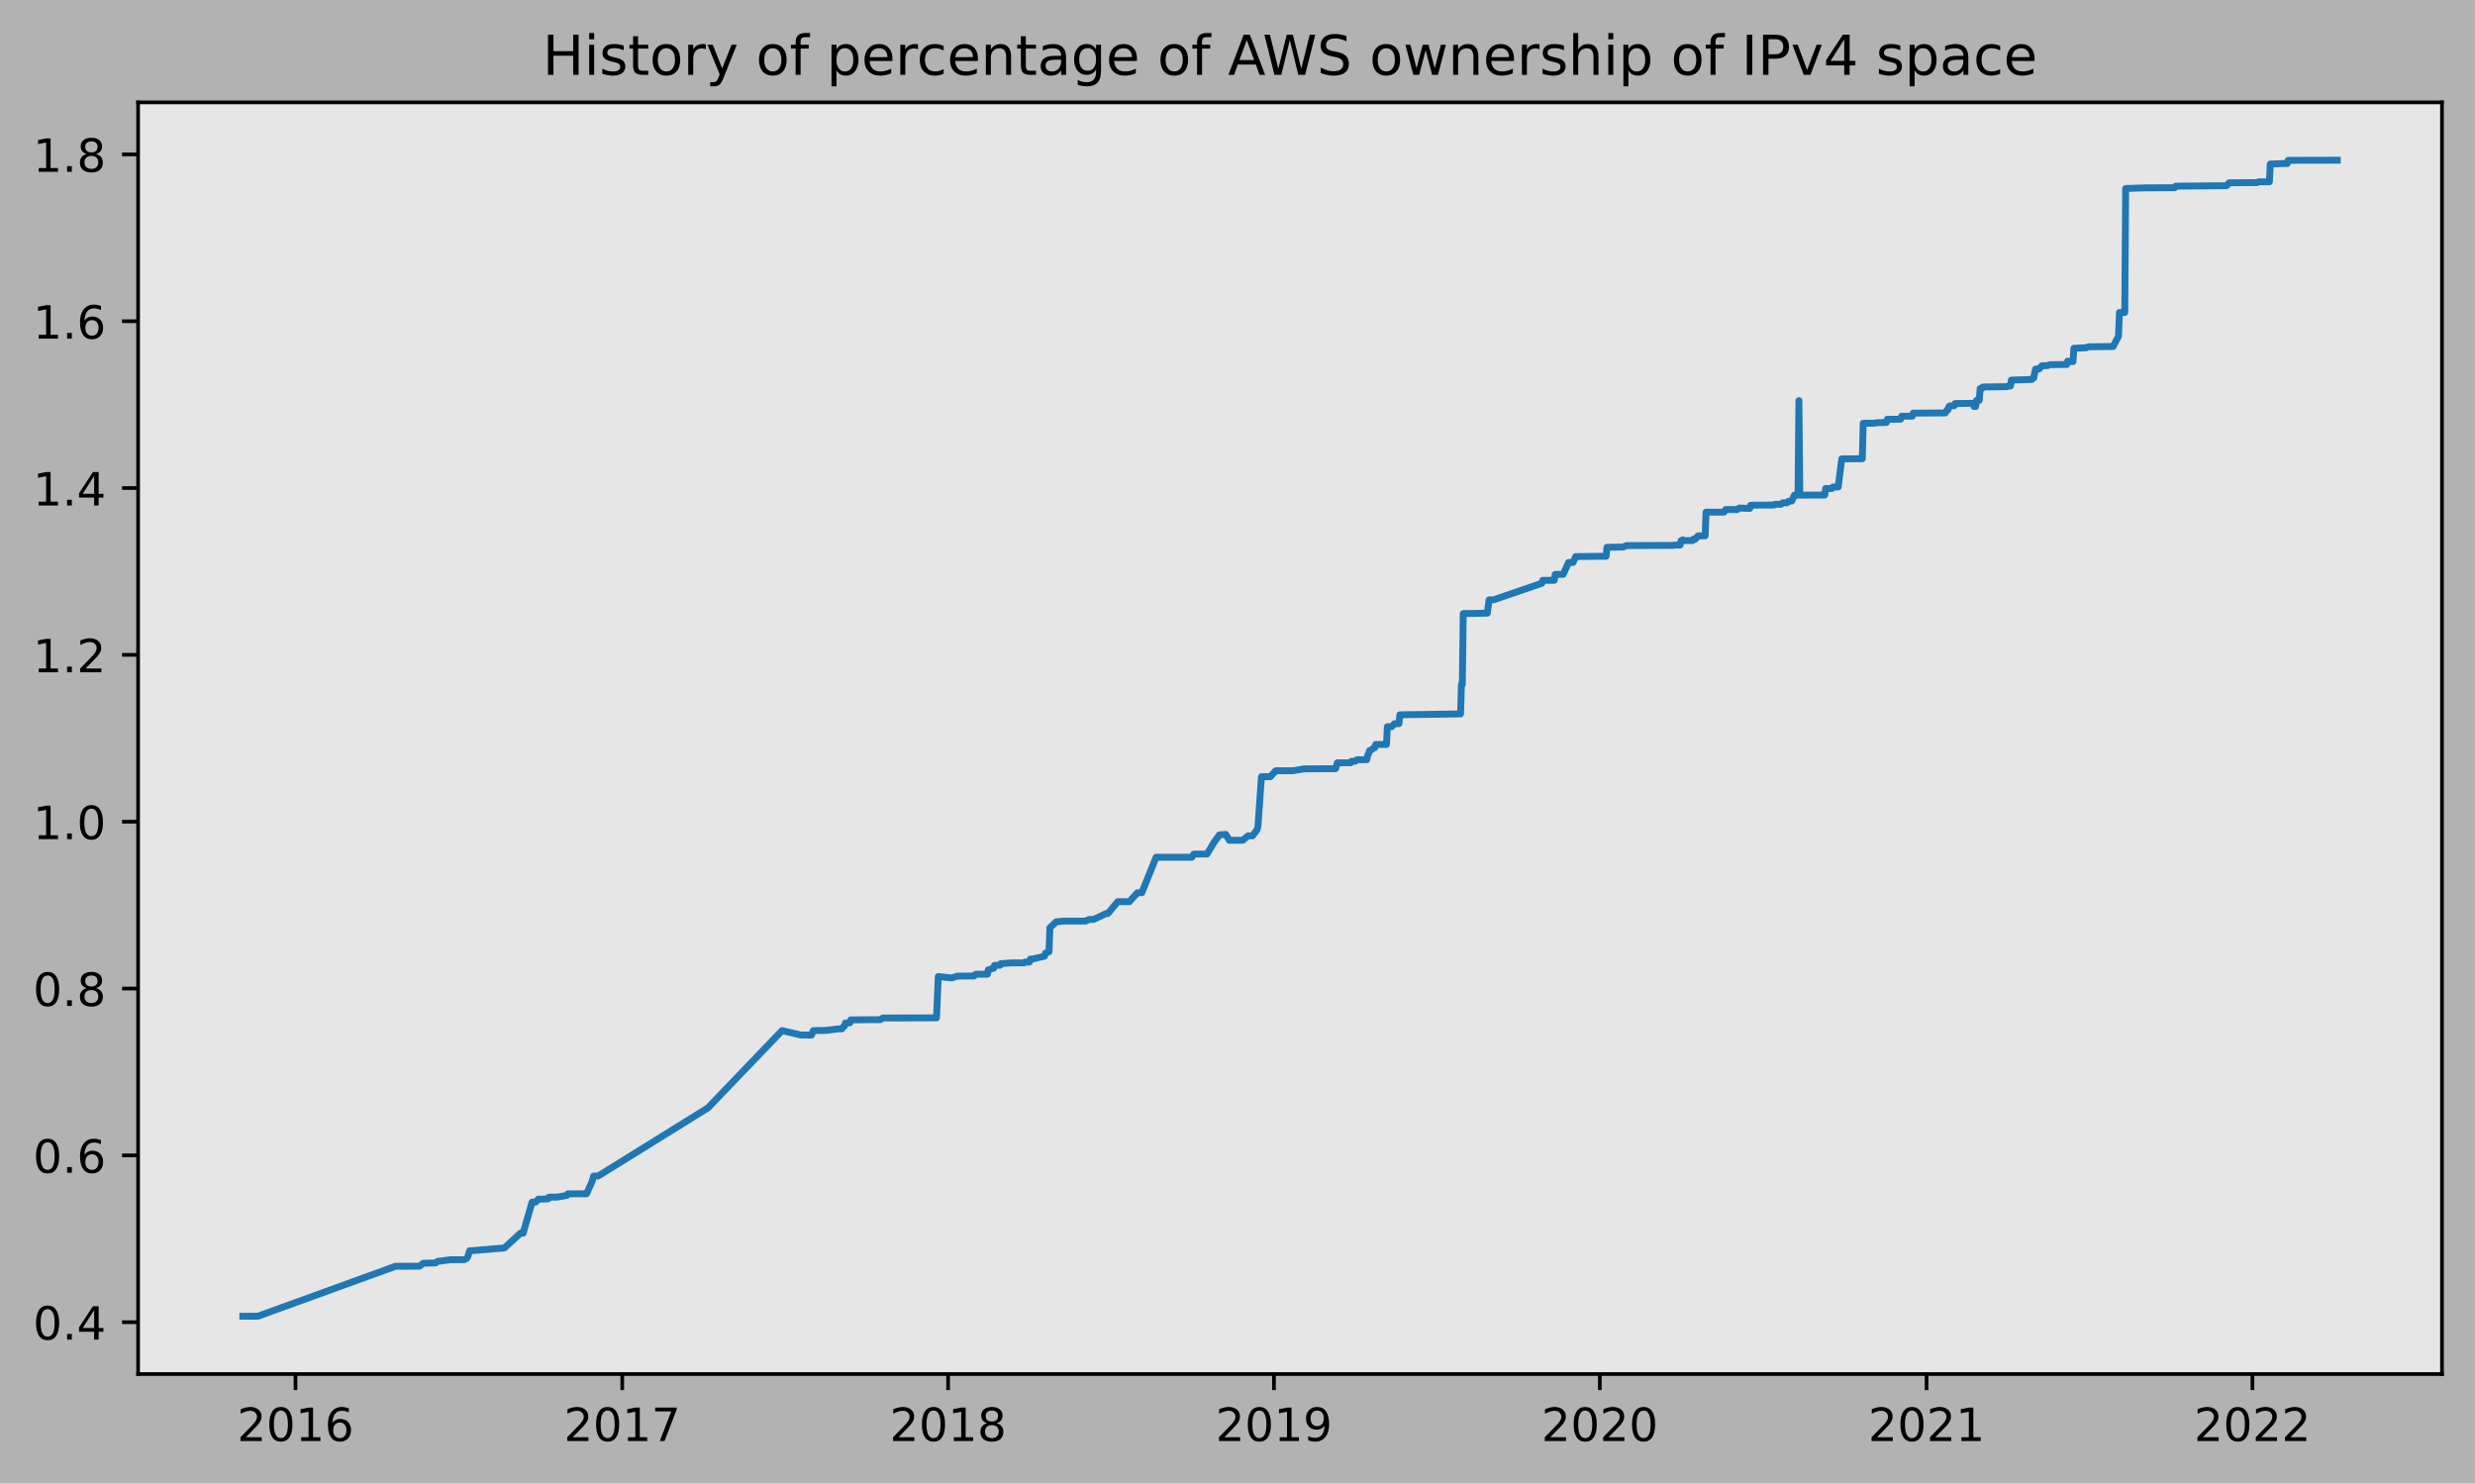
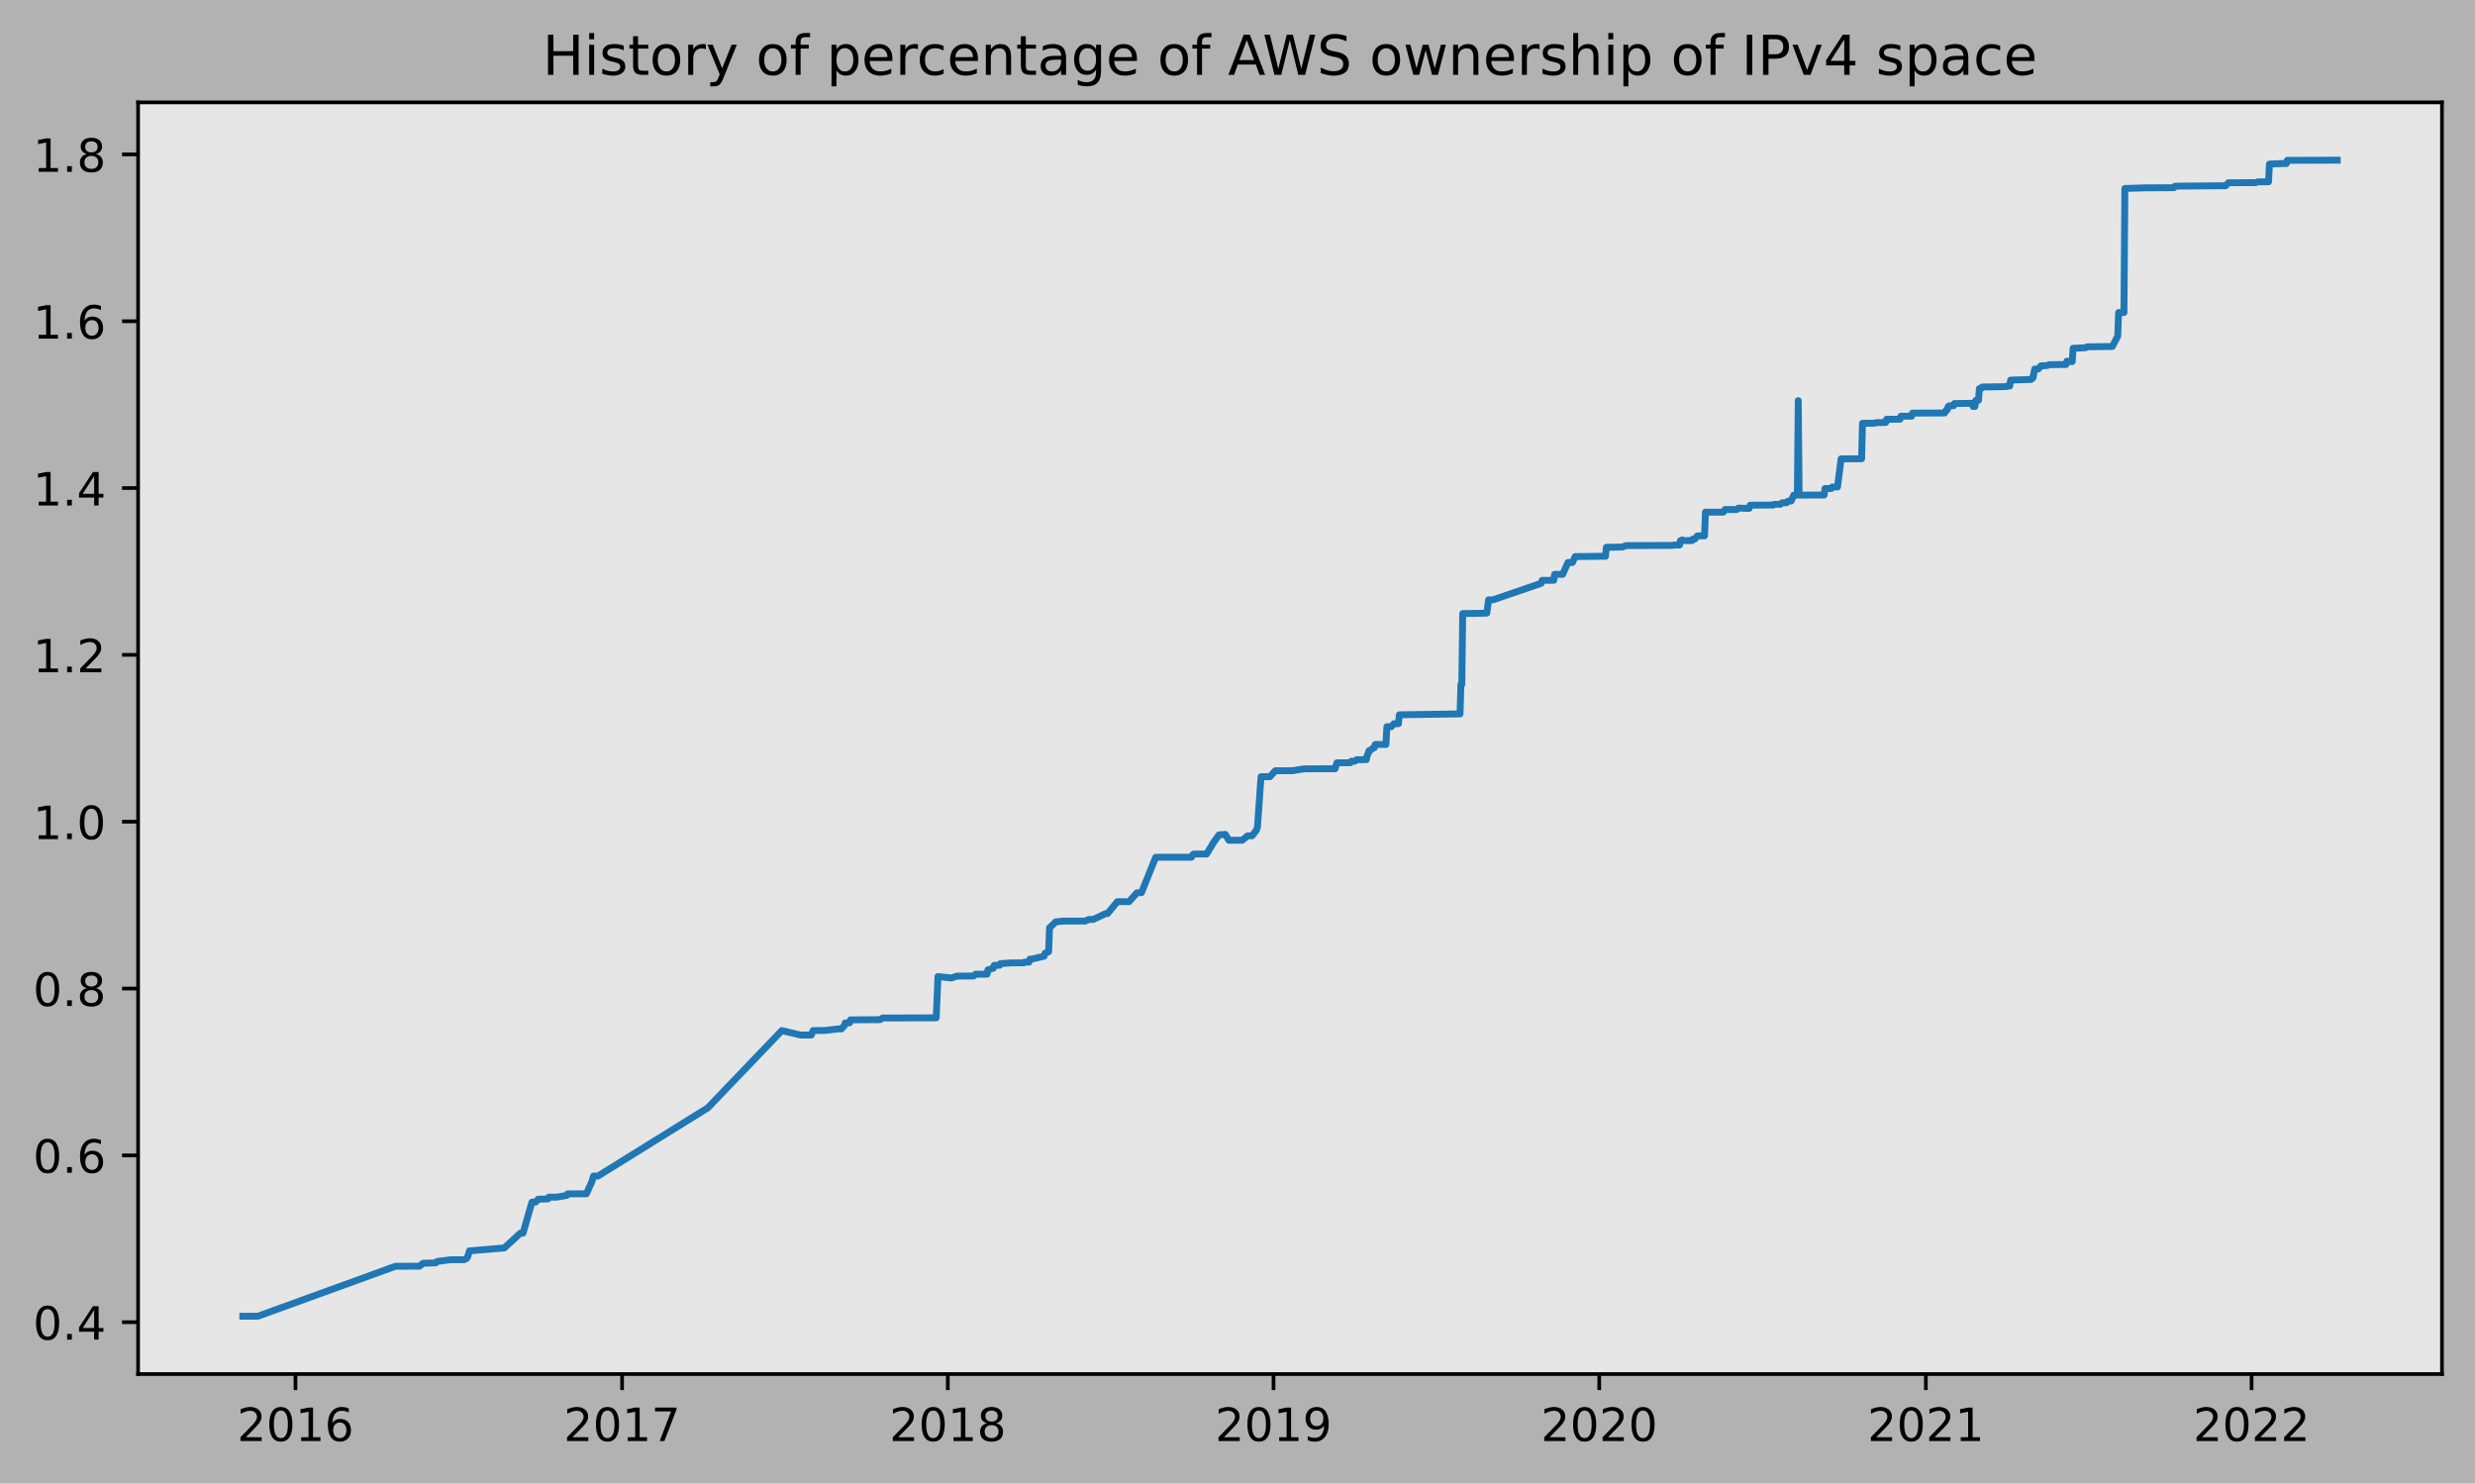
<svg xmlns="http://www.w3.org/2000/svg" xmlns:xlink="http://www.w3.org/1999/xlink" height="323.396pt" version="1.1" viewBox="0 0 539.503 323.396" width="539.503pt">
  <defs>
    <style type="text/css">
*{stroke-linecap:butt;stroke-linejoin:round;}
  </style>
  </defs>
  <g id="figure_1">
    <g id="patch_1">
      <path d="M 0 323.396  L 539.503 323.396  L 539.503 0  L 0 0  z " style="fill:#b2b2b2;" />
    </g>
    <g id="axes_1">
      <g id="patch_2">
        <path d="M 30.103 299.518  L 532.303 299.518  L 532.303 22.318  L 30.103 22.318  z " style="fill:#e6e6e6;" />
      </g>
      <g id="matplotlib.axis_1">
        <g id="xtick_1">
          <g id="line2d_1">
            <defs>
-               <path d="M 0 0  L 0 3.5  " id="m51ae2ad11d" style="stroke:#000000;stroke-width:0.8;" />
-             </defs>
-             <g>
-               <use style="stroke:#000000;stroke-width:0.8;" x="64.412" xlink:href="#m51ae2ad11d" y="299.518" />
+               <path d="M 0 0  L 0 3.5  " id="m77b6332707" style="stroke:#000000;stroke-width:0.8;" />
+             </defs>
+             <g>
+               <use style="stroke:#000000;stroke-width:0.8;" x="64.407" xlink:href="#m77b6332707" y="299.518" />
            </g>
          </g>
          <g id="text_1">
            <defs>
              <path d="M 19.188 8.297  L 53.609 8.297  L 53.609 0  L 7.328 0  L 7.328 8.297  Q 12.938 14.109 22.625 23.891  Q 32.328 33.688 34.812 36.531  Q 39.547 41.844 41.422 45.531  Q 43.312 49.219 43.312 52.781  Q 43.312 58.594 39.234 62.25  Q 35.156 65.922 28.609 65.922  Q 23.969 65.922 18.812 64.312  Q 13.672 62.703 7.812 59.422  L 7.812 69.391  Q 13.766 71.781 18.938 73  Q 24.125 74.219 28.422 74.219  Q 39.75 74.219 46.484 68.547  Q 53.219 62.891 53.219 53.422  Q 53.219 48.922 51.531 44.891  Q 49.859 40.875 45.406 35.406  Q 44.188 33.984 37.641 27.219  Q 31.109 20.453 19.188 8.297  z " id="DejaVuSans-50" />
              <path d="M 31.781 66.406  Q 24.172 66.406 20.328 58.906  Q 16.5 51.422 16.5 36.375  Q 16.5 21.391 20.328 13.891  Q 24.172 6.391 31.781 6.391  Q 39.453 6.391 43.281 13.891  Q 47.125 21.391 47.125 36.375  Q 47.125 51.422 43.281 58.906  Q 39.453 66.406 31.781 66.406  z M 31.781 74.219  Q 44.047 74.219 50.516 64.516  Q 56.984 54.828 56.984 36.375  Q 56.984 17.969 50.516 8.266  Q 44.047 -1.422 31.781 -1.422  Q 19.531 -1.422 13.062 8.266  Q 6.594 17.969 6.594 36.375  Q 6.594 54.828 13.062 64.516  Q 19.531 74.219 31.781 74.219  z " id="DejaVuSans-48" />
              <path d="M 12.406 8.297  L 28.516 8.297  L 28.516 63.922  L 10.984 60.406  L 10.984 69.391  L 28.422 72.906  L 38.281 72.906  L 38.281 8.297  L 54.391 8.297  L 54.391 0  L 12.406 0  z " id="DejaVuSans-49" />
              <path d="M 33.016 40.375  Q 26.375 40.375 22.484 35.828  Q 18.609 31.297 18.609 23.391  Q 18.609 15.531 22.484 10.953  Q 26.375 6.391 33.016 6.391  Q 39.656 6.391 43.531 10.953  Q 47.406 15.531 47.406 23.391  Q 47.406 31.297 43.531 35.828  Q 39.656 40.375 33.016 40.375  z M 52.594 71.297  L 52.594 62.312  Q 48.875 64.062 45.094 64.984  Q 41.312 65.922 37.594 65.922  Q 27.828 65.922 22.672 59.328  Q 17.531 52.734 16.797 39.406  Q 19.672 43.656 24.016 45.922  Q 28.375 48.188 33.594 48.188  Q 44.578 48.188 50.953 41.516  Q 57.328 34.859 57.328 23.391  Q 57.328 12.156 50.688 5.359  Q 44.047 -1.422 33.016 -1.422  Q 20.359 -1.422 13.672 8.266  Q 6.984 17.969 6.984 36.375  Q 6.984 53.656 15.188 63.938  Q 23.391 74.219 37.203 74.219  Q 40.922 74.219 44.703 73.484  Q 48.484 72.75 52.594 71.297  z " id="DejaVuSans-54" />
            </defs>
-             <g transform="translate(51.68715 314.1166)scale(0.1 -0.1)">
+             <g transform="translate(51.68225 314.1166)scale(0.1 -0.1)">
              <use xlink:href="#DejaVuSans-50" />
              <use x="63.623" xlink:href="#DejaVuSans-48" />
              <use x="127.246" xlink:href="#DejaVuSans-49" />
              <use x="190.869" xlink:href="#DejaVuSans-54" />
            </g>
          </g>
        </g>
        <g id="xtick_2">
          <g id="line2d_2">
            <g>
-               <use style="stroke:#000000;stroke-width:0.8;" x="135.638" xlink:href="#m51ae2ad11d" y="299.518" />
+               <use style="stroke:#000000;stroke-width:0.8;" x="135.603" xlink:href="#m77b6332707" y="299.518" />
            </g>
          </g>
          <g id="text_2">
            <defs>
              <path d="M 8.203 72.906  L 55.078 72.906  L 55.078 68.703  L 28.609 0  L 18.312 0  L 43.219 64.594  L 8.203 64.594  z " id="DejaVuSans-55" />
            </defs>
-             <g transform="translate(122.9129 314.1166)scale(0.1 -0.1)">
+             <g transform="translate(122.8777 314.1166)scale(0.1 -0.1)">
              <use xlink:href="#DejaVuSans-50" />
              <use x="63.623" xlink:href="#DejaVuSans-48" />
              <use x="127.246" xlink:href="#DejaVuSans-49" />
              <use x="190.869" xlink:href="#DejaVuSans-55" />
            </g>
          </g>
        </g>
        <g id="xtick_3">
          <g id="line2d_3">
            <g>
-               <use style="stroke:#000000;stroke-width:0.8;" x="206.669" xlink:href="#m51ae2ad11d" y="299.518" />
+               <use style="stroke:#000000;stroke-width:0.8;" x="206.604" xlink:href="#m77b6332707" y="299.518" />
            </g>
          </g>
          <g id="text_3">
            <defs>
              <path d="M 31.781 34.625  Q 24.75 34.625 20.719 30.859  Q 16.703 27.094 16.703 20.516  Q 16.703 13.922 20.719 10.156  Q 24.75 6.391 31.781 6.391  Q 38.812 6.391 42.859 10.172  Q 46.922 13.969 46.922 20.516  Q 46.922 27.094 42.891 30.859  Q 38.875 34.625 31.781 34.625  z M 21.922 38.812  Q 15.578 40.375 12.031 44.719  Q 8.5 49.078 8.5 55.328  Q 8.5 64.062 14.719 69.141  Q 20.953 74.219 31.781 74.219  Q 42.672 74.219 48.875 69.141  Q 55.078 64.062 55.078 55.328  Q 55.078 49.078 51.531 44.719  Q 48 40.375 41.703 38.812  Q 48.828 37.156 52.797 32.312  Q 56.781 27.484 56.781 20.516  Q 56.781 9.906 50.312 4.234  Q 43.844 -1.422 31.781 -1.422  Q 19.734 -1.422 13.25 4.234  Q 6.781 9.906 6.781 20.516  Q 6.781 27.484 10.781 32.312  Q 14.797 37.156 21.922 38.812  z M 18.312 54.391  Q 18.312 48.734 21.844 45.562  Q 25.391 42.391 31.781 42.391  Q 38.141 42.391 41.719 45.562  Q 45.312 48.734 45.312 54.391  Q 45.312 60.062 41.719 63.234  Q 38.141 66.406 31.781 66.406  Q 25.391 66.406 21.844 63.234  Q 18.312 60.062 18.312 54.391  z " id="DejaVuSans-56" />
            </defs>
-             <g transform="translate(193.9441 314.1166)scale(0.1 -0.1)">
+             <g transform="translate(193.8786 314.1166)scale(0.1 -0.1)">
              <use xlink:href="#DejaVuSans-50" />
              <use x="63.623" xlink:href="#DejaVuSans-48" />
              <use x="127.246" xlink:href="#DejaVuSans-49" />
              <use x="190.869" xlink:href="#DejaVuSans-56" />
            </g>
          </g>
        </g>
        <g id="xtick_4">
          <g id="line2d_4">
            <g>
-               <use style="stroke:#000000;stroke-width:0.8;" x="277.7" xlink:href="#m51ae2ad11d" y="299.518" />
+               <use style="stroke:#000000;stroke-width:0.8;" x="277.604" xlink:href="#m77b6332707" y="299.518" />
            </g>
          </g>
          <g id="text_4">
            <defs>
              <path d="M 10.984 1.516  L 10.984 10.5  Q 14.703 8.734 18.5 7.812  Q 22.312 6.891 25.984 6.891  Q 35.75 6.891 40.891 13.453  Q 46.047 20.016 46.781 33.406  Q 43.953 29.203 39.594 26.953  Q 35.25 24.703 29.984 24.703  Q 19.047 24.703 12.672 31.312  Q 6.297 37.938 6.297 49.422  Q 6.297 60.641 12.938 67.422  Q 19.578 74.219 30.609 74.219  Q 43.266 74.219 49.922 64.516  Q 56.594 54.828 56.594 36.375  Q 56.594 19.141 48.406 8.859  Q 40.234 -1.422 26.422 -1.422  Q 22.703 -1.422 18.891 -0.688  Q 15.094 0.047 10.984 1.516  z M 30.609 32.422  Q 37.25 32.422 41.125 36.953  Q 45.016 41.5 45.016 49.422  Q 45.016 57.281 41.125 61.844  Q 37.25 66.406 30.609 66.406  Q 23.969 66.406 20.094 61.844  Q 16.219 57.281 16.219 49.422  Q 16.219 41.5 20.094 36.953  Q 23.969 32.422 30.609 32.422  z " id="DejaVuSans-57" />
            </defs>
-             <g transform="translate(264.9752 314.1166)scale(0.1 -0.1)">
+             <g transform="translate(264.8795 314.1166)scale(0.1 -0.1)">
              <use xlink:href="#DejaVuSans-50" />
              <use x="63.623" xlink:href="#DejaVuSans-48" />
              <use x="127.246" xlink:href="#DejaVuSans-49" />
              <use x="190.869" xlink:href="#DejaVuSans-57" />
            </g>
          </g>
        </g>
        <g id="xtick_5">
          <g id="line2d_5">
            <g>
-               <use style="stroke:#000000;stroke-width:0.8;" x="348.731" xlink:href="#m51ae2ad11d" y="299.518" />
+               <use style="stroke:#000000;stroke-width:0.8;" x="348.605" xlink:href="#m77b6332707" y="299.518" />
            </g>
          </g>
          <g id="text_5">
-             <g transform="translate(336.0064 314.1166)scale(0.1 -0.1)">
+             <g transform="translate(335.8803 314.1166)scale(0.1 -0.1)">
              <use xlink:href="#DejaVuSans-50" />
              <use x="63.623" xlink:href="#DejaVuSans-48" />
              <use x="127.246" xlink:href="#DejaVuSans-50" />
              <use x="190.869" xlink:href="#DejaVuSans-48" />
            </g>
          </g>
        </g>
        <g id="xtick_6">
          <g id="line2d_6">
            <g>
-               <use style="stroke:#000000;stroke-width:0.8;" x="419.957" xlink:href="#m51ae2ad11d" y="299.518" />
+               <use style="stroke:#000000;stroke-width:0.8;" x="419.801" xlink:href="#m77b6332707" y="299.518" />
            </g>
          </g>
          <g id="text_6">
-             <g transform="translate(407.2321 314.1166)scale(0.1 -0.1)">
+             <g transform="translate(407.0758 314.1166)scale(0.1 -0.1)">
              <use xlink:href="#DejaVuSans-50" />
              <use x="63.623" xlink:href="#DejaVuSans-48" />
              <use x="127.246" xlink:href="#DejaVuSans-50" />
              <use x="190.869" xlink:href="#DejaVuSans-49" />
            </g>
          </g>
        </g>
        <g id="xtick_7">
          <g id="line2d_7">
            <g>
-               <use style="stroke:#000000;stroke-width:0.8;" x="490.988" xlink:href="#m51ae2ad11d" y="299.518" />
+               <use style="stroke:#000000;stroke-width:0.8;" x="490.802" xlink:href="#m77b6332707" y="299.518" />
            </g>
          </g>
          <g id="text_7">
-             <g transform="translate(478.2633 314.1166)scale(0.1 -0.1)">
+             <g transform="translate(478.0766 314.1166)scale(0.1 -0.1)">
              <use xlink:href="#DejaVuSans-50" />
              <use x="63.623" xlink:href="#DejaVuSans-48" />
              <use x="127.246" xlink:href="#DejaVuSans-50" />
              <use x="190.869" xlink:href="#DejaVuSans-50" />
            </g>
          </g>
        </g>
      </g>
      <g id="matplotlib.axis_2">
        <g id="ytick_1">
          <g id="line2d_8">
            <defs>
-               <path d="M 0 0  L -3.5 0  " id="m680e2fefa7" style="stroke:#000000;stroke-width:0.8;" />
-             </defs>
-             <g>
-               <use style="stroke:#000000;stroke-width:0.8;" x="30.103" xlink:href="#m680e2fefa7" y="288.212" />
+               <path d="M 0 0  L -3.5 0  " id="madfa47c88c" style="stroke:#000000;stroke-width:0.8;" />
+             </defs>
+             <g>
+               <use style="stroke:#000000;stroke-width:0.8;" x="30.103" xlink:href="#madfa47c88c" y="288.212" />
            </g>
          </g>
          <g id="text_8">
            <defs>
              <path d="M 10.688 12.406  L 21 12.406  L 21 0  L 10.688 0  z " id="DejaVuSans-46" />
              <path d="M 37.797 64.312  L 12.891 25.391  L 37.797 25.391  z M 35.203 72.906  L 47.609 72.906  L 47.609 25.391  L 58.016 25.391  L 58.016 17.188  L 47.609 17.188  L 47.609 0  L 37.797 0  L 37.797 17.188  L 4.891 17.188  L 4.891 26.703  z " id="DejaVuSans-52" />
            </defs>
            <g transform="translate(7.2 292.0115)scale(0.1 -0.1)">
              <use xlink:href="#DejaVuSans-48" />
              <use x="63.623" xlink:href="#DejaVuSans-46" />
              <use x="95.41" xlink:href="#DejaVuSans-52" />
            </g>
          </g>
        </g>
        <g id="ytick_2">
          <g id="line2d_9">
            <g>
-               <use style="stroke:#000000;stroke-width:0.8;" x="30.103" xlink:href="#m680e2fefa7" y="251.847" />
+               <use style="stroke:#000000;stroke-width:0.8;" x="30.103" xlink:href="#madfa47c88c" y="251.847" />
            </g>
          </g>
          <g id="text_9">
            <g transform="translate(7.2 255.646)scale(0.1 -0.1)">
              <use xlink:href="#DejaVuSans-48" />
              <use x="63.623" xlink:href="#DejaVuSans-46" />
              <use x="95.41" xlink:href="#DejaVuSans-54" />
            </g>
          </g>
        </g>
        <g id="ytick_3">
          <g id="line2d_10">
            <g>
-               <use style="stroke:#000000;stroke-width:0.8;" x="30.103" xlink:href="#m680e2fefa7" y="215.481" />
+               <use style="stroke:#000000;stroke-width:0.8;" x="30.103" xlink:href="#madfa47c88c" y="215.481" />
            </g>
          </g>
          <g id="text_10">
-             <g transform="translate(7.2 219.2804)scale(0.1 -0.1)">
+             <g transform="translate(7.2 219.2805)scale(0.1 -0.1)">
              <use xlink:href="#DejaVuSans-48" />
              <use x="63.623" xlink:href="#DejaVuSans-46" />
              <use x="95.41" xlink:href="#DejaVuSans-56" />
            </g>
          </g>
        </g>
        <g id="ytick_4">
          <g id="line2d_11">
            <g>
-               <use style="stroke:#000000;stroke-width:0.8;" x="30.103" xlink:href="#m680e2fefa7" y="179.116" />
+               <use style="stroke:#000000;stroke-width:0.8;" x="30.103" xlink:href="#madfa47c88c" y="179.116" />
            </g>
          </g>
          <g id="text_11">
-             <g transform="translate(7.2 182.9149)scale(0.1 -0.1)">
+             <g transform="translate(7.2 182.915)scale(0.1 -0.1)">
              <use xlink:href="#DejaVuSans-49" />
              <use x="63.623" xlink:href="#DejaVuSans-46" />
              <use x="95.41" xlink:href="#DejaVuSans-48" />
            </g>
          </g>
        </g>
        <g id="ytick_5">
          <g id="line2d_12">
            <g>
-               <use style="stroke:#000000;stroke-width:0.8;" x="30.103" xlink:href="#m680e2fefa7" y="142.75" />
+               <use style="stroke:#000000;stroke-width:0.8;" x="30.103" xlink:href="#madfa47c88c" y="142.75" />
            </g>
          </g>
          <g id="text_12">
-             <g transform="translate(7.2 146.5494)scale(0.1 -0.1)">
+             <g transform="translate(7.2 146.5495)scale(0.1 -0.1)">
              <use xlink:href="#DejaVuSans-49" />
              <use x="63.623" xlink:href="#DejaVuSans-46" />
              <use x="95.41" xlink:href="#DejaVuSans-50" />
            </g>
          </g>
        </g>
        <g id="ytick_6">
          <g id="line2d_13">
            <g>
-               <use style="stroke:#000000;stroke-width:0.8;" x="30.103" xlink:href="#m680e2fefa7" y="106.385" />
+               <use style="stroke:#000000;stroke-width:0.8;" x="30.103" xlink:href="#madfa47c88c" y="106.385" />
            </g>
          </g>
          <g id="text_13">
-             <g transform="translate(7.2 110.1838)scale(0.1 -0.1)">
+             <g transform="translate(7.2 110.184)scale(0.1 -0.1)">
              <use xlink:href="#DejaVuSans-49" />
              <use x="63.623" xlink:href="#DejaVuSans-46" />
              <use x="95.41" xlink:href="#DejaVuSans-52" />
            </g>
          </g>
        </g>
        <g id="ytick_7">
          <g id="line2d_14">
            <g>
-               <use style="stroke:#000000;stroke-width:0.8;" x="30.103" xlink:href="#m680e2fefa7" y="70.019" />
+               <use style="stroke:#000000;stroke-width:0.8;" x="30.103" xlink:href="#madfa47c88c" y="70.019" />
            </g>
          </g>
          <g id="text_14">
-             <g transform="translate(7.2 73.81829)scale(0.1 -0.1)">
+             <g transform="translate(7.2 73.81856)scale(0.1 -0.1)">
              <use xlink:href="#DejaVuSans-49" />
              <use x="63.623" xlink:href="#DejaVuSans-46" />
              <use x="95.41" xlink:href="#DejaVuSans-54" />
            </g>
          </g>
        </g>
        <g id="ytick_8">
          <g id="line2d_15">
            <g>
-               <use style="stroke:#000000;stroke-width:0.8;" x="30.103" xlink:href="#m680e2fefa7" y="33.654" />
+               <use style="stroke:#000000;stroke-width:0.8;" x="30.103" xlink:href="#madfa47c88c" y="33.654" />
            </g>
          </g>
          <g id="text_15">
-             <g transform="translate(7.2 37.45275)scale(0.1 -0.1)">
+             <g transform="translate(7.2 37.45306)scale(0.1 -0.1)">
              <use xlink:href="#DejaVuSans-49" />
              <use x="63.623" xlink:href="#DejaVuSans-46" />
              <use x="95.41" xlink:href="#DejaVuSans-56" />
            </g>
          </g>
        </g>
      </g>
      <g id="line2d_16">
-         <path clip-path="url(#p4eaee019d2)" d="M 52.93 286.918  L 56.239 286.904  L 86.208 276.028  L 91.462 276.004  L 92.241 275.37  L 94.965 275.29  L 95.354 274.969  L 98.274 274.595  L 101.193 274.598  L 101.776 274.276  L 101.971 273.954  L 102.36 272.662  L 109.95 272.029  L 113.453 268.809  L 114.037 268.806  L 115.983 262.047  L 116.761 262.047  L 117.345 261.403  L 119.486 261.339  L 119.68 260.954  L 121.432 260.954  L 123.572 260.576  L 123.767 260.254  L 124.156 260.239  L 127.854 260.228  L 129.021 257.653  L 129.411 256.365  L 130.384 256.355  L 154.32 241.498  L 170.472 224.654  L 174.559 225.615  L 176.894 225.622  L 177.284 224.657  L 180.008 224.609  L 182.733 224.28  L 183.511 224.28  L 183.706 223.958  L 184.095 223.636  L 184.289 222.993  L 185.262 222.952  L 185.457 222.309  L 191.879 222.267  L 192.463 221.905  L 204.139 221.875  L 204.528 212.863  L 207.447 213.185  L 208.615 212.781  L 212.313 212.746  L 212.702 212.359  L 215.232 212.36  L 215.426 211.394  L 215.621 211.392  L 216.399 211.068  L 216.594 211.067  L 216.789 210.423  L 217.956 210.422  L 218.151 210.054  L 218.345 210.052  L 220.486 209.887  L 223.211 209.886  L 223.405 209.725  L 224.378 209.724  L 224.573 209.08  L 224.962 209.075  L 227.687 208.431  L 227.881 207.787  L 228.66 207.465  L 228.854 202.235  L 230.216 200.948  L 231.773 200.787  L 236.638 200.78  L 237.417 200.418  L 238.39 200.418  L 241.114 199.131  L 241.504 199.127  L 243.644 196.551  L 246.174 196.555  L 247.926 194.618  L 248.899 194.592  L 252.012 186.864  L 259.796 186.86  L 260.186 186.216  L 260.38 186.166  L 263.105 186.162  L 264.662 183.587  L 265.829 181.978  L 267.192 181.881  L 267.97 183.169  L 270.889 183.157  L 272.057 182.192  L 273.03 182.19  L 274.003 180.903  L 274.197 180.254  L 274.976 169.311  L 276.922 169.306  L 278.089 168.013  L 281.787 168.002  L 284.317 167.6  L 291.128 167.567  L 291.517 166.278  L 294.436 166.264  L 294.631 165.942  L 295.409 165.931  L 295.799 165.609  L 297.939 165.591  L 298.134 164.626  L 298.328 164.304  L 298.523 163.625  L 298.718 163.624  L 299.496 162.98  L 299.691 162.98  L 299.885 162.283  L 302.221 162.279  L 302.415 158.401  L 303.388 158.395  L 303.972 157.75  L 304.945 157.744  L 305.14 155.811  L 318.373 155.617  L 318.567 149.195  L 318.762 149.194  L 318.957 133.745  L 321.292 133.716  L 324.211 133.65  L 324.6 130.753  L 325.573 130.747  L 336.082 127.146  L 336.277 126.503  L 338.806 126.493  L 339.001 125.205  L 340.753 125.188  L 341.92 122.613  L 342.893 122.611  L 343.477 121.324  L 348.926 121.266  L 350.094 121.261  L 350.288 119.301  L 353.791 119.246  L 354.57 118.929  L 364.689 118.886  L 365.078 118.806  L 366.246 118.801  L 366.441 117.855  L 366.635 117.855  L 366.83 117.687  L 367.024 117.845  L 368.97 117.832  L 369.165 117.512  L 369.554 117.51  L 370.138 116.815  L 371.695 116.798  L 371.889 111.646  L 375.782 111.637  L 376.171 111.074  L 378.701 111.071  L 379.09 110.749  L 381.425 110.825  L 381.62 110.146  L 382.398 110.112  L 386.68 110.091  L 386.874 109.93  L 388.236 109.924  L 388.626 109.594  L 389.599 109.59  L 389.793 109.298  L 390.182 109.218  L 390.572 109.218  L 391.155 107.93  L 391.934 107.93  L 392.128 87.329  L 392.323 107.929  L 397.772 107.904  L 397.967 106.489  L 399.329 106.488  L 399.524 106.165  L 400.691 106.148  L 401.47 100.022  L 405.946 99.999  L 406.14 92.274  L 408.67 92.252  L 409.059 92.138  L 411.2 92.091  L 411.394 91.397  L 414.314 91.384  L 414.508 90.729  L 416.843 90.726  L 417.038 90.049  L 424.044 90.019  L 424.433 89.33  L 424.628 89.33  L 424.822 88.63  L 425.017 88.467  L 425.99 88.448  L 426.185 87.965  L 430.077 87.911  L 430.271 88.604  L 430.66 88.602  L 430.855 87.267  L 431.439 87.267  L 431.633 84.692  L 432.023 84.689  L 432.217 84.363  L 437.472 84.284  L 437.666 84.156  L 438.25 84.155  L 438.445 82.856  L 442.921 82.714  L 443.115 82.391  L 443.31 82.389  L 443.699 80.448  L 444.477 80.439  L 445.061 79.745  L 446.424 79.682  L 446.813 79.491  L 450.51 79.449  L 450.705 78.74  L 451.289 78.818  L 451.873 78.813  L 452.067 75.915  L 452.651 75.897  L 454.792 75.794  L 455.181 75.593  L 460.63 75.528  L 461.797 73.27  L 461.992 68.12  L 463.16 68.119  L 463.354 41.082  L 466.857 40.977  L 467.636 40.95  L 473.085 40.92  L 474.058 40.918  L 474.252 40.596  L 475.225 40.57  L 484.761 40.49  L 485.345 40.487  L 485.929 39.843  L 491.961 39.807  L 492.351 39.636  L 494.686 39.629  L 494.88 35.766  L 497.41 35.656  L 498.578 35.645  L 498.773 34.955  L 509.476 34.918  L 509.476 34.918  " style="fill:none;stroke:#1f77b4;stroke-linecap:square;stroke-width:1.5;" />
+         <path clip-path="url(#pe090328915)" d="M 52.93 286.918  L 56.237 286.904  L 86.194 276.028  L 91.446 276.004  L 92.224 275.37  L 94.947 275.29  L 95.336 274.969  L 98.254 274.596  L 101.172 274.598  L 101.756 274.276  L 101.95 273.954  L 102.339 272.662  L 109.926 272.029  L 113.427 268.809  L 114.011 268.806  L 115.956 262.047  L 116.734 262.047  L 117.318 261.403  L 119.457 261.339  L 119.652 260.954  L 121.402 260.954  L 123.542 260.576  L 123.737 260.254  L 124.126 260.239  L 127.822 260.228  L 128.989 257.653  L 129.378 256.365  L 130.351 256.355  L 154.277 241.498  L 170.422 224.654  L 174.507 225.615  L 176.842 225.622  L 177.231 224.657  L 179.954 224.609  L 182.677 224.28  L 183.455 224.28  L 183.65 223.958  L 184.039 223.637  L 184.233 222.993  L 185.206 222.953  L 185.401 222.309  L 191.82 222.267  L 192.403 221.905  L 204.075 221.875  L 204.464 212.863  L 207.382 213.185  L 208.549 212.781  L 212.245 212.746  L 212.634 212.359  L 215.163 212.36  L 215.357 211.394  L 215.552 211.392  L 216.33 211.068  L 216.524 211.067  L 216.719 210.424  L 217.886 210.422  L 218.08 210.054  L 218.275 210.052  L 220.415 209.887  L 223.138 209.886  L 223.333 209.725  L 224.305 209.724  L 224.5 209.08  L 224.889 209.075  L 227.612 208.431  L 227.807 207.787  L 228.585 207.465  L 228.779 202.235  L 230.141 200.948  L 231.697 200.787  L 236.56 200.78  L 237.338 200.418  L 238.311 200.418  L 241.034 199.131  L 241.423 199.127  L 243.563 196.551  L 246.092 196.555  L 247.842 194.618  L 248.815 194.592  L 251.927 186.865  L 259.708 186.86  L 260.097 186.216  L 260.292 186.166  L 263.015 186.162  L 264.571 183.587  L 265.739 181.978  L 267.1 181.881  L 267.878 183.169  L 270.796 183.157  L 271.963 182.192  L 272.936 182.19  L 273.909 180.903  L 274.103 180.254  L 274.881 169.311  L 276.826 169.306  L 277.993 168.013  L 281.689 168.002  L 284.218 167.6  L 291.027 167.567  L 291.416 166.279  L 294.333 166.264  L 294.528 165.942  L 295.306 165.931  L 295.695 165.609  L 297.835 165.591  L 298.029 164.626  L 298.224 164.304  L 298.418 163.625  L 298.613 163.624  L 299.391 162.98  L 299.586 162.98  L 299.78 162.283  L 302.114 162.279  L 302.309 158.401  L 303.281 158.395  L 303.865 157.75  L 304.838 157.745  L 305.032 155.811  L 318.26 155.617  L 318.454 149.195  L 318.649 149.194  L 318.843 133.745  L 321.178 133.716  L 324.095 133.65  L 324.484 130.754  L 325.457 130.747  L 335.961 127.147  L 336.156 126.503  L 338.685 126.493  L 338.879 125.205  L 340.63 125.188  L 341.797 122.613  L 342.77 122.612  L 343.353 121.324  L 348.8 121.267  L 349.967 121.262  L 350.162 119.301  L 353.663 119.246  L 354.441 118.929  L 364.556 118.886  L 364.945 118.806  L 366.112 118.801  L 366.307 117.855  L 366.501 117.855  L 366.696 117.687  L 366.891 117.845  L 368.836 117.832  L 369.03 117.512  L 369.419 117.511  L 370.003 116.815  L 371.559 116.798  L 371.754 111.646  L 375.644 111.637  L 376.033 111.074  L 378.562 111.071  L 378.951 110.75  L 381.285 110.826  L 381.48 110.147  L 382.258 110.113  L 386.537 110.091  L 386.732 109.93  L 388.094 109.924  L 388.483 109.594  L 389.455 109.59  L 389.65 109.298  L 390.039 109.218  L 390.428 109.218  L 391.011 107.93  L 391.789 107.93  L 391.984 87.33  L 392.178 107.929  L 397.625 107.905  L 397.82 106.489  L 399.181 106.488  L 399.376 106.165  L 400.543 106.148  L 401.321 100.022  L 405.795 99.999  L 405.99 92.275  L 408.518 92.252  L 408.907 92.138  L 411.047 92.091  L 411.242 91.397  L 414.16 91.384  L 414.354 90.73  L 416.688 90.726  L 416.883 90.049  L 423.886 90.02  L 424.275 89.331  L 424.469 89.331  L 424.664 88.63  L 424.858 88.467  L 425.831 88.448  L 426.025 87.965  L 429.916 87.911  L 430.11 88.604  L 430.5 88.602  L 430.694 87.267  L 431.278 87.267  L 431.472 84.692  L 431.861 84.69  L 432.056 84.364  L 437.308 84.284  L 437.502 84.156  L 438.086 84.155  L 438.28 82.857  L 442.754 82.714  L 442.949 82.391  L 443.144 82.39  L 443.533 80.448  L 444.311 80.439  L 444.894 79.745  L 446.256 79.683  L 446.645 79.491  L 450.341 79.449  L 450.535 78.74  L 451.119 78.818  L 451.703 78.813  L 451.897 75.915  L 452.481 75.897  L 454.62 75.794  L 455.009 75.593  L 460.456 75.529  L 461.623 73.271  L 461.818 68.121  L 462.985 68.12  L 463.179 41.082  L 466.681 40.978  L 467.459 40.95  L 472.906 40.92  L 473.878 40.919  L 474.073 40.597  L 475.045 40.57  L 484.577 40.491  L 485.16 40.487  L 485.744 39.843  L 491.774 39.808  L 492.163 39.637  L 494.498 39.629  L 494.692 35.767  L 497.221 35.657  L 498.388 35.645  L 498.583 34.955  L 509.476 34.918  L 509.476 34.918  " style="fill:none;stroke:#1f77b4;stroke-linecap:square;stroke-width:1.5;" />
      </g>
      <g id="patch_3">
        <path d="M 30.103 299.518  L 30.103 22.318  " style="fill:none;stroke:#000000;stroke-linecap:square;stroke-linejoin:miter;stroke-width:0.8;" />
      </g>
      <g id="patch_4">
        <path d="M 532.303 299.518  L 532.303 22.318  " style="fill:none;stroke:#000000;stroke-linecap:square;stroke-linejoin:miter;stroke-width:0.8;" />
      </g>
      <g id="patch_5">
        <path d="M 30.103 299.518  L 532.303 299.518  " style="fill:none;stroke:#000000;stroke-linecap:square;stroke-linejoin:miter;stroke-width:0.8;" />
      </g>
      <g id="patch_6">
        <path d="M 30.103 22.318  L 532.303 22.318  " style="fill:none;stroke:#000000;stroke-linecap:square;stroke-linejoin:miter;stroke-width:0.8;" />
      </g>
      <g id="text_16">
        <defs>
          <path d="M 9.812 72.906  L 19.672 72.906  L 19.672 43.016  L 55.516 43.016  L 55.516 72.906  L 65.375 72.906  L 65.375 0  L 55.516 0  L 55.516 34.719  L 19.672 34.719  L 19.672 0  L 9.812 0  z " id="DejaVuSans-72" />
          <path d="M 9.422 54.688  L 18.406 54.688  L 18.406 0  L 9.422 0  z M 9.422 75.984  L 18.406 75.984  L 18.406 64.594  L 9.422 64.594  z " id="DejaVuSans-105" />
          <path d="M 44.281 53.078  L 44.281 44.578  Q 40.484 46.531 36.375 47.5  Q 32.281 48.484 27.875 48.484  Q 21.188 48.484 17.844 46.438  Q 14.5 44.391 14.5 40.281  Q 14.5 37.156 16.891 35.375  Q 19.281 33.594 26.516 31.984  L 29.594 31.297  Q 39.156 29.25 43.188 25.516  Q 47.219 21.781 47.219 15.094  Q 47.219 7.469 41.188 3.016  Q 35.156 -1.422 24.609 -1.422  Q 20.219 -1.422 15.453 -0.562  Q 10.688 0.297 5.422 2  L 5.422 11.281  Q 10.406 8.688 15.234 7.391  Q 20.062 6.109 24.812 6.109  Q 31.156 6.109 34.562 8.281  Q 37.984 10.453 37.984 14.406  Q 37.984 18.062 35.516 20.016  Q 33.062 21.969 24.703 23.781  L 21.578 24.516  Q 13.234 26.266 9.516 29.906  Q 5.812 33.547 5.812 39.891  Q 5.812 47.609 11.281 51.797  Q 16.75 56 26.812 56  Q 31.781 56 36.172 55.266  Q 40.578 54.547 44.281 53.078  z " id="DejaVuSans-115" />
          <path d="M 18.312 70.219  L 18.312 54.688  L 36.812 54.688  L 36.812 47.703  L 18.312 47.703  L 18.312 18.016  Q 18.312 11.328 20.141 9.422  Q 21.969 7.516 27.594 7.516  L 36.812 7.516  L 36.812 0  L 27.594 0  Q 17.188 0 13.234 3.875  Q 9.281 7.766 9.281 18.016  L 9.281 47.703  L 2.688 47.703  L 2.688 54.688  L 9.281 54.688  L 9.281 70.219  z " id="DejaVuSans-116" />
          <path d="M 30.609 48.391  Q 23.391 48.391 19.188 42.75  Q 14.984 37.109 14.984 27.297  Q 14.984 17.484 19.156 11.844  Q 23.344 6.203 30.609 6.203  Q 37.797 6.203 41.984 11.859  Q 46.188 17.531 46.188 27.297  Q 46.188 37.016 41.984 42.703  Q 37.797 48.391 30.609 48.391  z M 30.609 56  Q 42.328 56 49.016 48.375  Q 55.719 40.766 55.719 27.297  Q 55.719 13.875 49.016 6.219  Q 42.328 -1.422 30.609 -1.422  Q 18.844 -1.422 12.172 6.219  Q 5.516 13.875 5.516 27.297  Q 5.516 40.766 12.172 48.375  Q 18.844 56 30.609 56  z " id="DejaVuSans-111" />
          <path d="M 41.109 46.297  Q 39.594 47.172 37.812 47.578  Q 36.031 48 33.891 48  Q 26.266 48 22.188 43.047  Q 18.109 38.094 18.109 28.812  L 18.109 0  L 9.078 0  L 9.078 54.688  L 18.109 54.688  L 18.109 46.188  Q 20.953 51.172 25.484 53.578  Q 30.031 56 36.531 56  Q 37.453 56 38.578 55.875  Q 39.703 55.766 41.062 55.516  z " id="DejaVuSans-114" />
          <path d="M 32.172 -5.078  Q 28.375 -14.844 24.75 -17.812  Q 21.141 -20.797 15.094 -20.797  L 7.906 -20.797  L 7.906 -13.281  L 13.188 -13.281  Q 16.891 -13.281 18.938 -11.516  Q 21 -9.766 23.484 -3.219  L 25.094 0.875  L 2.984 54.688  L 12.5 54.688  L 29.594 11.922  L 46.688 54.688  L 56.203 54.688  z " id="DejaVuSans-121" />
          <path id="DejaVuSans-32" />
          <path d="M 37.109 75.984  L 37.109 68.5  L 28.516 68.5  Q 23.688 68.5 21.797 66.547  Q 19.922 64.594 19.922 59.516  L 19.922 54.688  L 34.719 54.688  L 34.719 47.703  L 19.922 47.703  L 19.922 0  L 10.891 0  L 10.891 47.703  L 2.297 47.703  L 2.297 54.688  L 10.891 54.688  L 10.891 58.5  Q 10.891 67.625 15.141 71.797  Q 19.391 75.984 28.609 75.984  z " id="DejaVuSans-102" />
          <path d="M 18.109 8.203  L 18.109 -20.797  L 9.078 -20.797  L 9.078 54.688  L 18.109 54.688  L 18.109 46.391  Q 20.953 51.266 25.266 53.625  Q 29.594 56 35.594 56  Q 45.562 56 51.781 48.094  Q 58.016 40.188 58.016 27.297  Q 58.016 14.406 51.781 6.484  Q 45.562 -1.422 35.594 -1.422  Q 29.594 -1.422 25.266 0.953  Q 20.953 3.328 18.109 8.203  z M 48.688 27.297  Q 48.688 37.203 44.609 42.844  Q 40.531 48.484 33.406 48.484  Q 26.266 48.484 22.188 42.844  Q 18.109 37.203 18.109 27.297  Q 18.109 17.391 22.188 11.75  Q 26.266 6.109 33.406 6.109  Q 40.531 6.109 44.609 11.75  Q 48.688 17.391 48.688 27.297  z " id="DejaVuSans-112" />
          <path d="M 56.203 29.594  L 56.203 25.203  L 14.891 25.203  Q 15.484 15.922 20.484 11.062  Q 25.484 6.203 34.422 6.203  Q 39.594 6.203 44.453 7.469  Q 49.312 8.734 54.109 11.281  L 54.109 2.781  Q 49.266 0.734 44.188 -0.344  Q 39.109 -1.422 33.891 -1.422  Q 20.797 -1.422 13.156 6.188  Q 5.516 13.812 5.516 26.812  Q 5.516 40.234 12.766 48.109  Q 20.016 56 32.328 56  Q 43.359 56 49.781 48.891  Q 56.203 41.797 56.203 29.594  z M 47.219 32.234  Q 47.125 39.594 43.094 43.984  Q 39.062 48.391 32.422 48.391  Q 24.906 48.391 20.391 44.141  Q 15.875 39.891 15.188 32.172  z " id="DejaVuSans-101" />
          <path d="M 48.781 52.594  L 48.781 44.188  Q 44.969 46.297 41.141 47.344  Q 37.312 48.391 33.406 48.391  Q 24.656 48.391 19.812 42.844  Q 14.984 37.312 14.984 27.297  Q 14.984 17.281 19.812 11.734  Q 24.656 6.203 33.406 6.203  Q 37.312 6.203 41.141 7.25  Q 44.969 8.297 48.781 10.406  L 48.781 2.094  Q 45.016 0.344 40.984 -0.531  Q 36.969 -1.422 32.422 -1.422  Q 20.062 -1.422 12.781 6.344  Q 5.516 14.109 5.516 27.297  Q 5.516 40.672 12.859 48.328  Q 20.219 56 33.016 56  Q 37.156 56 41.109 55.141  Q 45.062 54.297 48.781 52.594  z " id="DejaVuSans-99" />
          <path d="M 54.891 33.016  L 54.891 0  L 45.906 0  L 45.906 32.719  Q 45.906 40.484 42.875 44.328  Q 39.844 48.188 33.797 48.188  Q 26.516 48.188 22.312 43.547  Q 18.109 38.922 18.109 30.906  L 18.109 0  L 9.078 0  L 9.078 54.688  L 18.109 54.688  L 18.109 46.188  Q 21.344 51.125 25.703 53.562  Q 30.078 56 35.797 56  Q 45.219 56 50.047 50.172  Q 54.891 44.344 54.891 33.016  z " id="DejaVuSans-110" />
          <path d="M 34.281 27.484  Q 23.391 27.484 19.188 25  Q 14.984 22.516 14.984 16.5  Q 14.984 11.719 18.141 8.906  Q 21.297 6.109 26.703 6.109  Q 34.188 6.109 38.703 11.406  Q 43.219 16.703 43.219 25.484  L 43.219 27.484  z M 52.203 31.203  L 52.203 0  L 43.219 0  L 43.219 8.297  Q 40.141 3.328 35.547 0.953  Q 30.953 -1.422 24.312 -1.422  Q 15.922 -1.422 10.953 3.297  Q 6 8.016 6 15.922  Q 6 25.141 12.172 29.828  Q 18.359 34.516 30.609 34.516  L 43.219 34.516  L 43.219 35.406  Q 43.219 41.609 39.141 45  Q 35.062 48.391 27.688 48.391  Q 23 48.391 18.547 47.266  Q 14.109 46.141 10.016 43.891  L 10.016 52.203  Q 14.938 54.109 19.578 55.047  Q 24.219 56 28.609 56  Q 40.484 56 46.344 49.844  Q 52.203 43.703 52.203 31.203  z " id="DejaVuSans-97" />
          <path d="M 45.406 27.984  Q 45.406 37.75 41.375 43.109  Q 37.359 48.484 30.078 48.484  Q 22.859 48.484 18.828 43.109  Q 14.797 37.75 14.797 27.984  Q 14.797 18.266 18.828 12.891  Q 22.859 7.516 30.078 7.516  Q 37.359 7.516 41.375 12.891  Q 45.406 18.266 45.406 27.984  z M 54.391 6.781  Q 54.391 -7.172 48.188 -13.984  Q 42 -20.797 29.203 -20.797  Q 24.469 -20.797 20.266 -20.094  Q 16.062 -19.391 12.109 -17.922  L 12.109 -9.188  Q 16.062 -11.328 19.922 -12.344  Q 23.781 -13.375 27.781 -13.375  Q 36.625 -13.375 41.016 -8.766  Q 45.406 -4.156 45.406 5.172  L 45.406 9.625  Q 42.625 4.781 38.281 2.391  Q 33.938 0 27.875 0  Q 17.828 0 11.672 7.656  Q 5.516 15.328 5.516 27.984  Q 5.516 40.672 11.672 48.328  Q 17.828 56 27.875 56  Q 33.938 56 38.281 53.609  Q 42.625 51.219 45.406 46.391  L 45.406 54.688  L 54.391 54.688  z " id="DejaVuSans-103" />
          <path d="M 34.188 63.188  L 20.797 26.906  L 47.609 26.906  z M 28.609 72.906  L 39.797 72.906  L 67.578 0  L 57.328 0  L 50.688 18.703  L 17.828 18.703  L 11.188 0  L 0.781 0  z " id="DejaVuSans-65" />
          <path d="M 3.328 72.906  L 13.281 72.906  L 28.609 11.281  L 43.891 72.906  L 54.984 72.906  L 70.312 11.281  L 85.594 72.906  L 95.609 72.906  L 77.297 0  L 64.891 0  L 49.516 63.281  L 33.984 0  L 21.578 0  z " id="DejaVuSans-87" />
          <path d="M 53.516 70.516  L 53.516 60.891  Q 47.906 63.578 42.922 64.891  Q 37.938 66.219 33.297 66.219  Q 25.25 66.219 20.875 63.094  Q 16.5 59.969 16.5 54.203  Q 16.5 49.359 19.406 46.891  Q 22.312 44.438 30.422 42.922  L 36.375 41.703  Q 47.406 39.594 52.656 34.297  Q 57.906 29 57.906 20.125  Q 57.906 9.516 50.797 4.047  Q 43.703 -1.422 29.984 -1.422  Q 24.812 -1.422 18.969 -0.25  Q 13.141 0.922 6.891 3.219  L 6.891 13.375  Q 12.891 10.016 18.656 8.297  Q 24.422 6.594 29.984 6.594  Q 38.422 6.594 43.016 9.906  Q 47.609 13.234 47.609 19.391  Q 47.609 24.75 44.312 27.781  Q 41.016 30.812 33.5 32.328  L 27.484 33.5  Q 16.453 35.688 11.516 40.375  Q 6.594 45.062 6.594 53.422  Q 6.594 63.094 13.406 68.656  Q 20.219 74.219 32.172 74.219  Q 37.312 74.219 42.625 73.281  Q 47.953 72.359 53.516 70.516  z " id="DejaVuSans-83" />
          <path d="M 4.203 54.688  L 13.188 54.688  L 24.422 12.016  L 35.594 54.688  L 46.188 54.688  L 57.422 12.016  L 68.609 54.688  L 77.594 54.688  L 63.281 0  L 52.688 0  L 40.922 44.828  L 29.109 0  L 18.5 0  z " id="DejaVuSans-119" />
          <path d="M 54.891 33.016  L 54.891 0  L 45.906 0  L 45.906 32.719  Q 45.906 40.484 42.875 44.328  Q 39.844 48.188 33.797 48.188  Q 26.516 48.188 22.312 43.547  Q 18.109 38.922 18.109 30.906  L 18.109 0  L 9.078 0  L 9.078 75.984  L 18.109 75.984  L 18.109 46.188  Q 21.344 51.125 25.703 53.562  Q 30.078 56 35.797 56  Q 45.219 56 50.047 50.172  Q 54.891 44.344 54.891 33.016  z " id="DejaVuSans-104" />
          <path d="M 9.812 72.906  L 19.672 72.906  L 19.672 0  L 9.812 0  z " id="DejaVuSans-73" />
          <path d="M 19.672 64.797  L 19.672 37.406  L 32.078 37.406  Q 38.969 37.406 42.719 40.969  Q 46.484 44.531 46.484 51.125  Q 46.484 57.672 42.719 61.234  Q 38.969 64.797 32.078 64.797  z M 9.812 72.906  L 32.078 72.906  Q 44.344 72.906 50.609 67.359  Q 56.891 61.812 56.891 51.125  Q 56.891 40.328 50.609 34.812  Q 44.344 29.297 32.078 29.297  L 19.672 29.297  L 19.672 0  L 9.812 0  z " id="DejaVuSans-80" />
          <path d="M 2.984 54.688  L 12.5 54.688  L 29.594 8.797  L 46.688 54.688  L 56.203 54.688  L 35.688 0  L 23.484 0  z " id="DejaVuSans-118" />
        </defs>
        <g transform="translate(118.2778 16.31812)scale(0.12 -0.12)">
          <use xlink:href="#DejaVuSans-72" />
          <use x="75.195" xlink:href="#DejaVuSans-105" />
          <use x="102.979" xlink:href="#DejaVuSans-115" />
          <use x="155.078" xlink:href="#DejaVuSans-116" />
          <use x="194.287" xlink:href="#DejaVuSans-111" />
          <use x="255.469" xlink:href="#DejaVuSans-114" />
          <use x="296.582" xlink:href="#DejaVuSans-121" />
          <use x="355.762" xlink:href="#DejaVuSans-32" />
          <use x="387.549" xlink:href="#DejaVuSans-111" />
          <use x="448.73" xlink:href="#DejaVuSans-102" />
          <use x="483.936" xlink:href="#DejaVuSans-32" />
          <use x="515.723" xlink:href="#DejaVuSans-112" />
          <use x="579.199" xlink:href="#DejaVuSans-101" />
          <use x="640.723" xlink:href="#DejaVuSans-114" />
          <use x="679.586" xlink:href="#DejaVuSans-99" />
          <use x="734.566" xlink:href="#DejaVuSans-101" />
          <use x="796.09" xlink:href="#DejaVuSans-110" />
          <use x="859.469" xlink:href="#DejaVuSans-116" />
          <use x="898.678" xlink:href="#DejaVuSans-97" />
          <use x="959.957" xlink:href="#DejaVuSans-103" />
          <use x="1023.434" xlink:href="#DejaVuSans-101" />
          <use x="1084.957" xlink:href="#DejaVuSans-32" />
          <use x="1116.744" xlink:href="#DejaVuSans-111" />
          <use x="1177.926" xlink:href="#DejaVuSans-102" />
          <use x="1213.131" xlink:href="#DejaVuSans-32" />
          <use x="1244.918" xlink:href="#DejaVuSans-65" />
          <use x="1307.826" xlink:href="#DejaVuSans-87" />
          <use x="1406.703" xlink:href="#DejaVuSans-83" />
          <use x="1470.18" xlink:href="#DejaVuSans-32" />
          <use x="1501.967" xlink:href="#DejaVuSans-111" />
          <use x="1563.148" xlink:href="#DejaVuSans-119" />
          <use x="1644.936" xlink:href="#DejaVuSans-110" />
          <use x="1708.314" xlink:href="#DejaVuSans-101" />
          <use x="1769.838" xlink:href="#DejaVuSans-114" />
          <use x="1810.951" xlink:href="#DejaVuSans-115" />
          <use x="1863.051" xlink:href="#DejaVuSans-104" />
          <use x="1926.43" xlink:href="#DejaVuSans-105" />
          <use x="1954.213" xlink:href="#DejaVuSans-112" />
          <use x="2017.689" xlink:href="#DejaVuSans-32" />
          <use x="2049.477" xlink:href="#DejaVuSans-111" />
          <use x="2110.658" xlink:href="#DejaVuSans-102" />
          <use x="2145.863" xlink:href="#DejaVuSans-32" />
          <use x="2177.65" xlink:href="#DejaVuSans-73" />
          <use x="2207.143" xlink:href="#DejaVuSans-80" />
          <use x="2267.445" xlink:href="#DejaVuSans-118" />
          <use x="2326.625" xlink:href="#DejaVuSans-52" />
          <use x="2390.248" xlink:href="#DejaVuSans-32" />
          <use x="2422.035" xlink:href="#DejaVuSans-115" />
          <use x="2474.135" xlink:href="#DejaVuSans-112" />
          <use x="2537.611" xlink:href="#DejaVuSans-97" />
          <use x="2598.891" xlink:href="#DejaVuSans-99" />
          <use x="2653.871" xlink:href="#DejaVuSans-101" />
        </g>
      </g>
    </g>
  </g>
  <defs>
-     <clipPath id="p4eaee019d2">
+     <clipPath id="pe090328915">
      <rect height="277.2" width="502.2" x="30.103" y="22.318" />
    </clipPath>
  </defs>
</svg>
